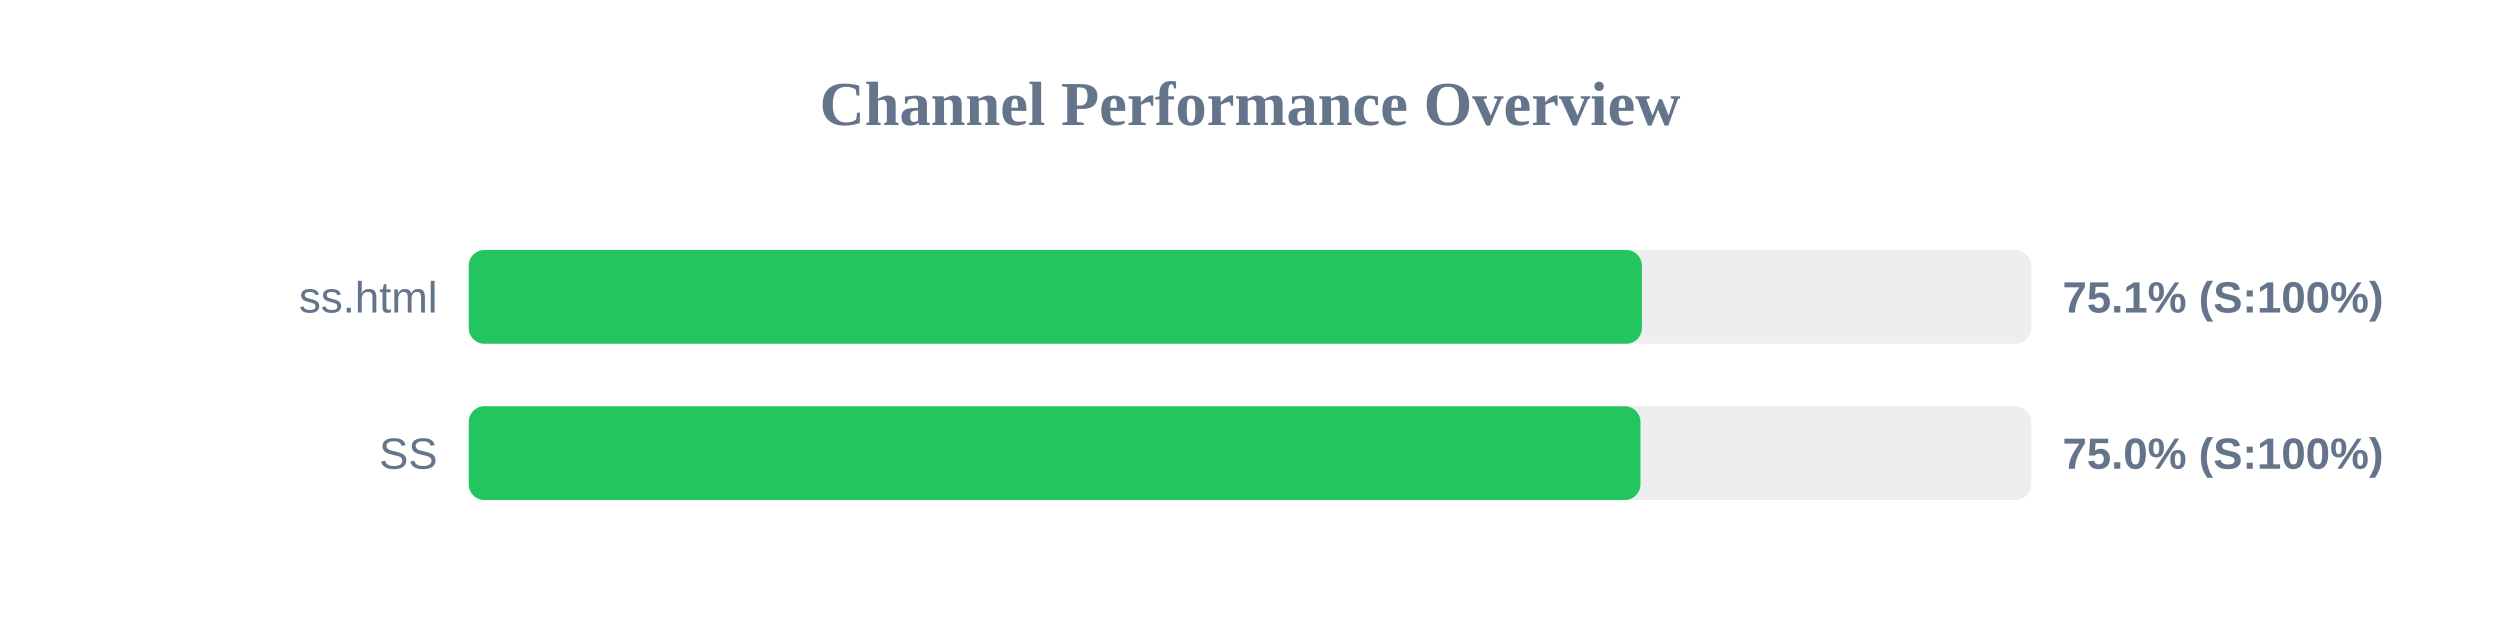
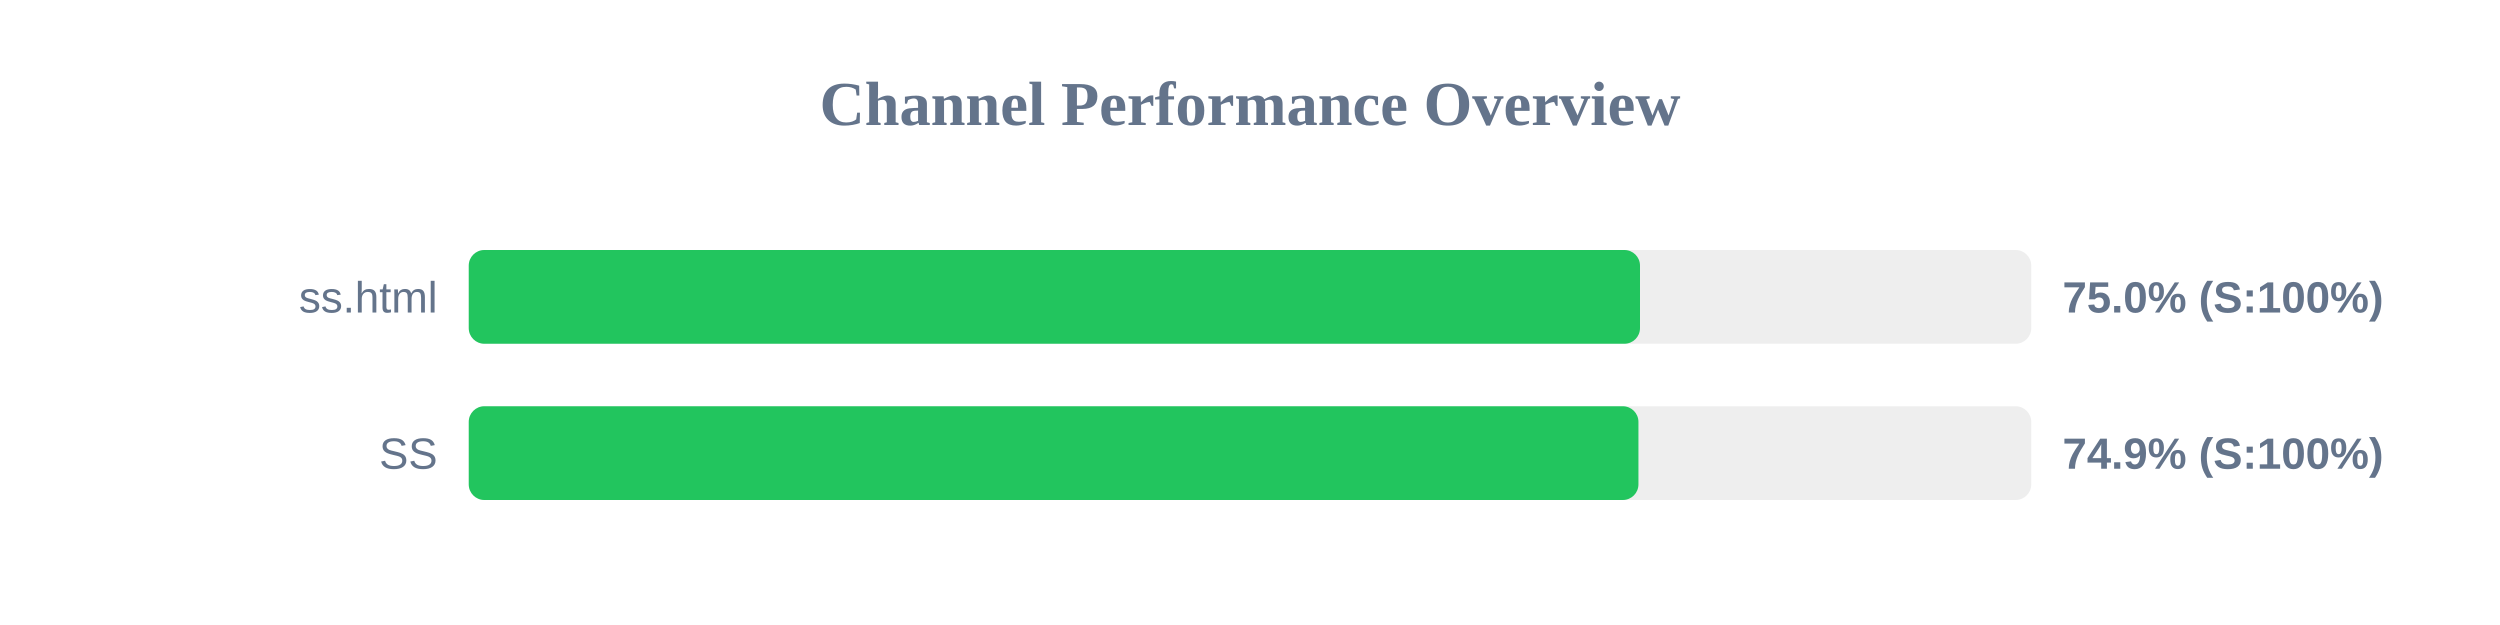
<svg xmlns="http://www.w3.org/2000/svg" width="800" height="200" version="1.1">
  <style>
        .row { font: 14px Arial; fill: #64748b; }
        .score { font: bold 14px Arial; fill: #64748b; }
    </style>
  <text x="400" y="40" text-anchor="middle" font-size="20px" font-weight="bold" fill="#64748b">Channel Performance Overview</text>
  <rect x="150" y="80" width="500" height="30" fill="#eee" rx="5" />
-   <rect x="150" y="80" width="375.4" height="30" fill="#22c55e" rx="5" />
+   <rect x="150" y="80" width="374.8" height="30" fill="#22c55e" rx="5" />
  <text x="140" y="100" text-anchor="end" class="row">ss.html</text>
-   <text x="660" y="100" text-anchor="start" class="score">75.1% (S:100%)</text>
+   <text x="660" y="100" text-anchor="start" class="score">75.0% (S:100%)</text>
  <rect x="150" y="130" width="500" height="30" fill="#eee" rx="5" />
-   <rect x="150" y="130" width="374.95" height="30" fill="#22c55e" rx="5" />
+   <rect x="150" y="130" width="374.3" height="30" fill="#22c55e" rx="5" />
  <text x="140" y="150" text-anchor="end" class="row">SS</text>
-   <text x="660" y="150" text-anchor="start" class="score">75.0% (S:100%)</text>
+   <text x="660" y="150" text-anchor="start" class="score">74.9% (S:100%)</text>
</svg>
